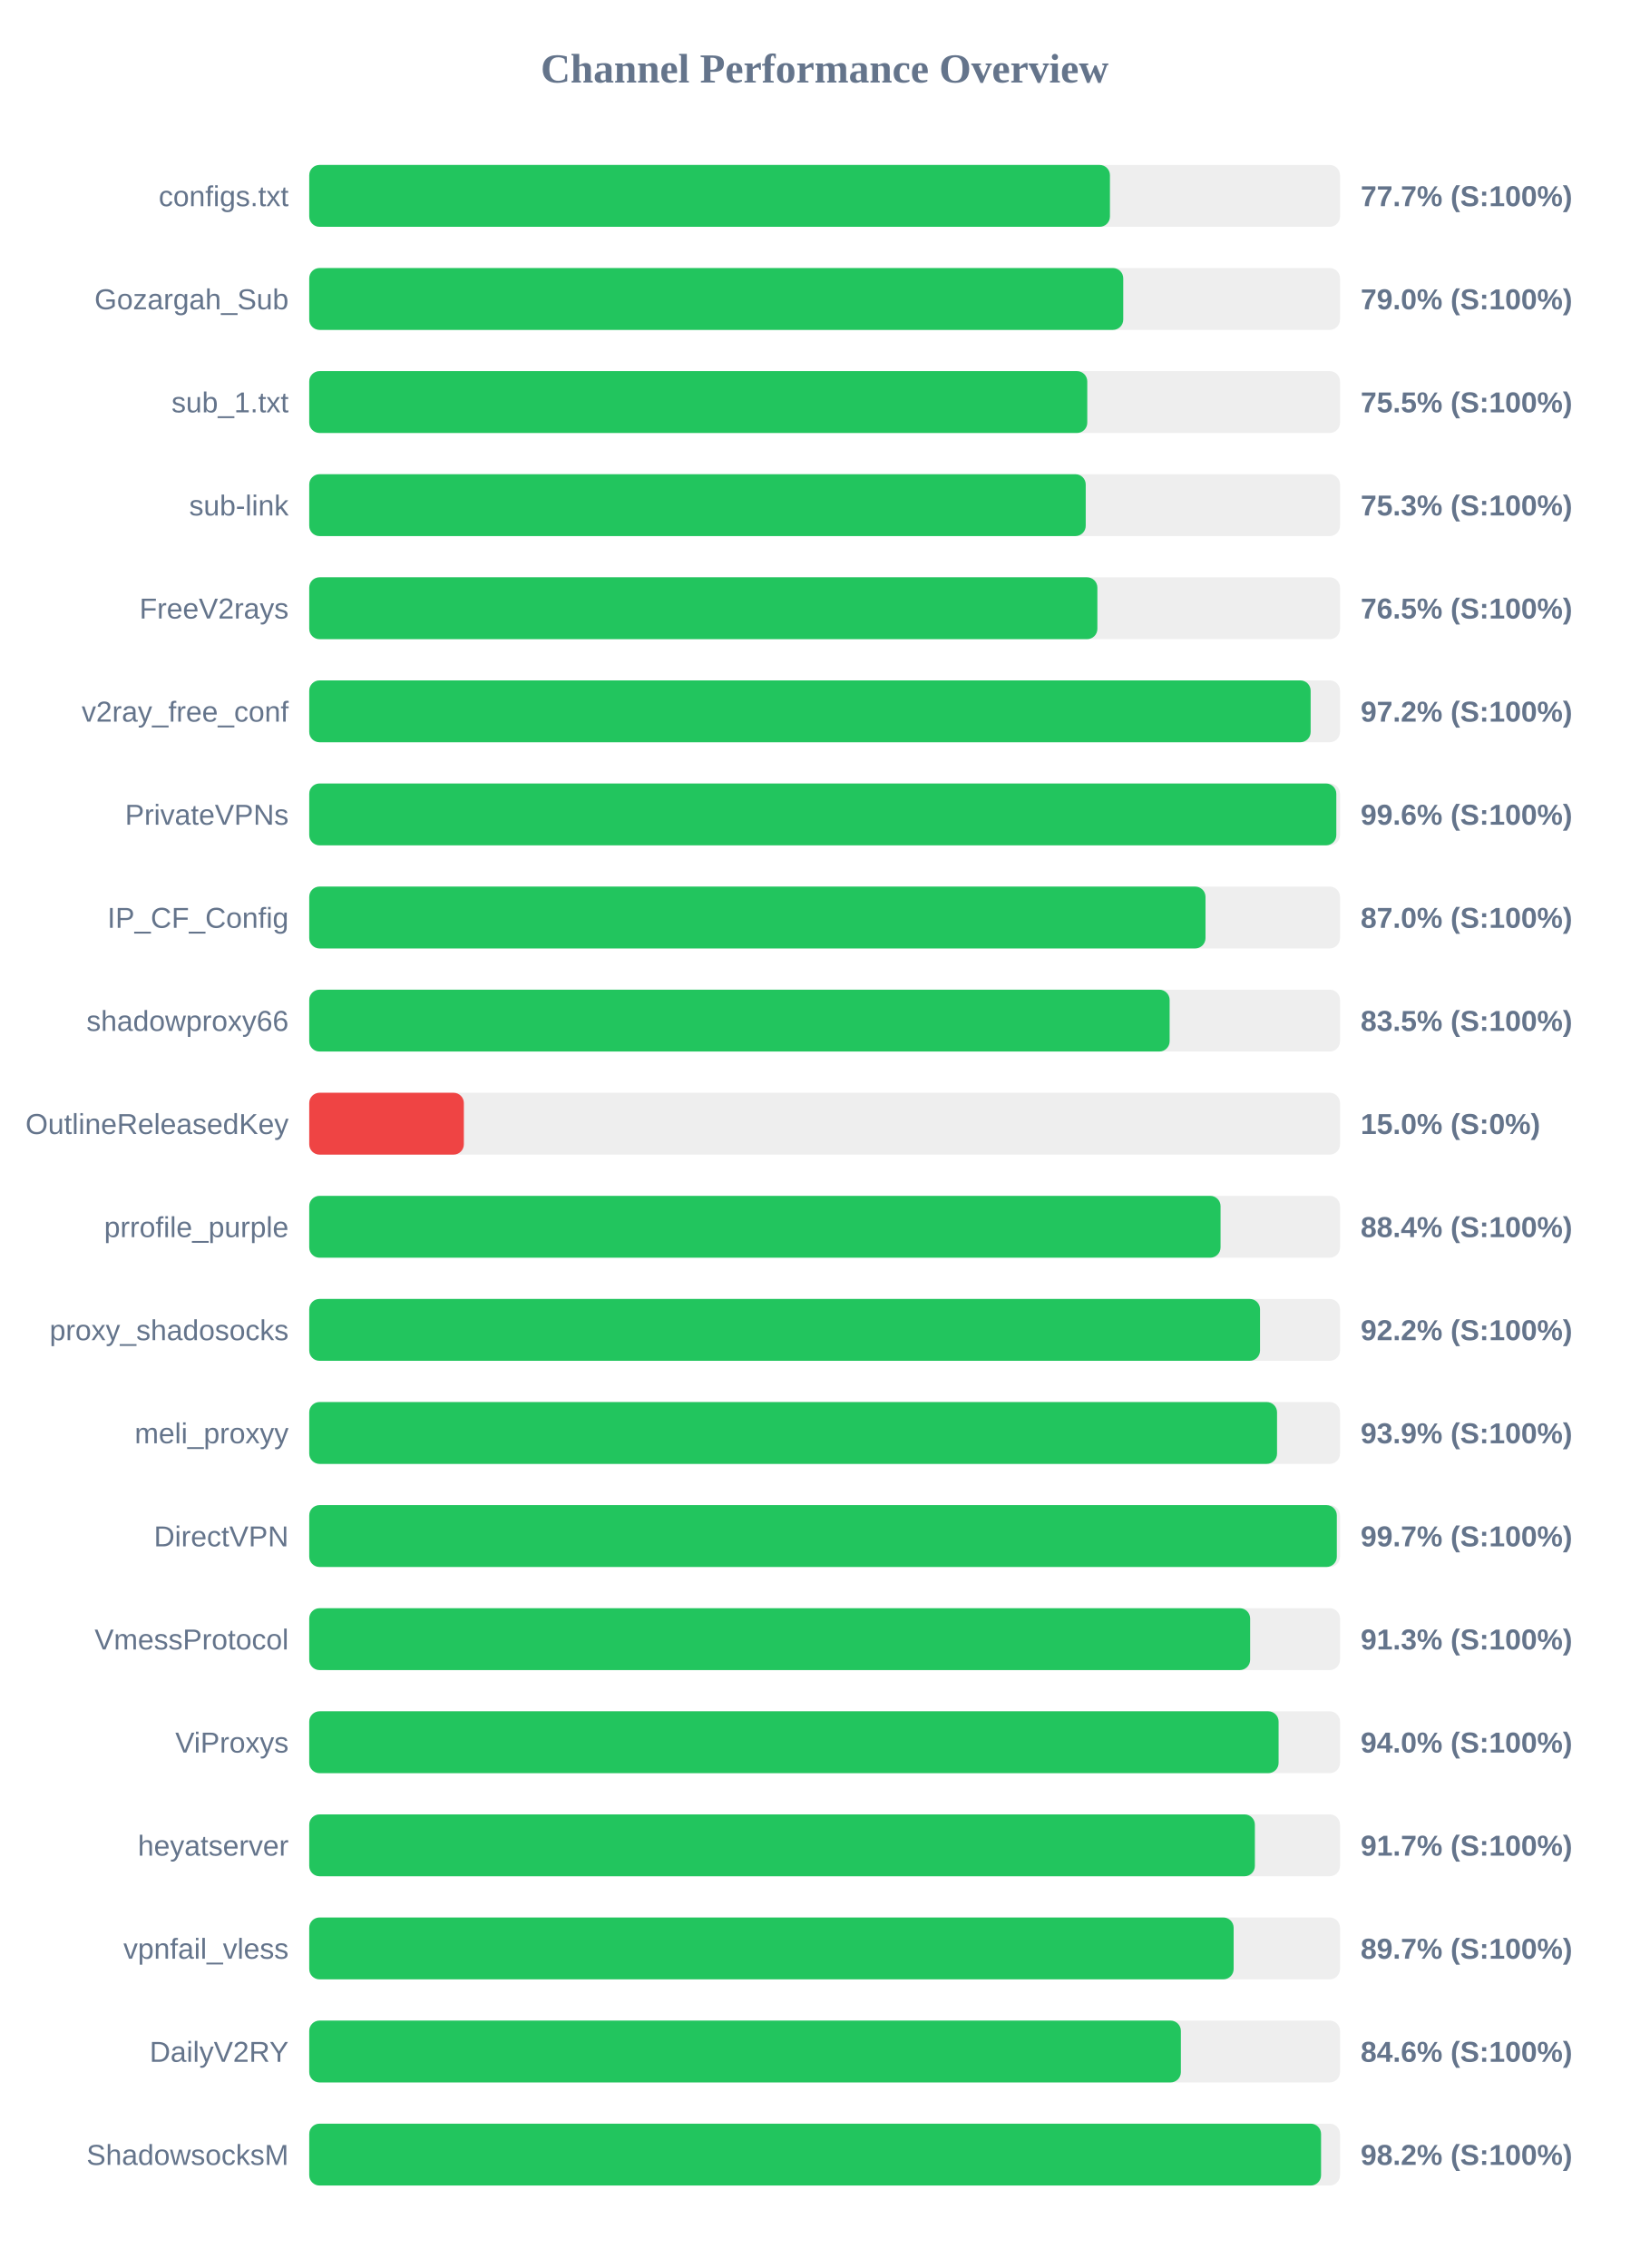
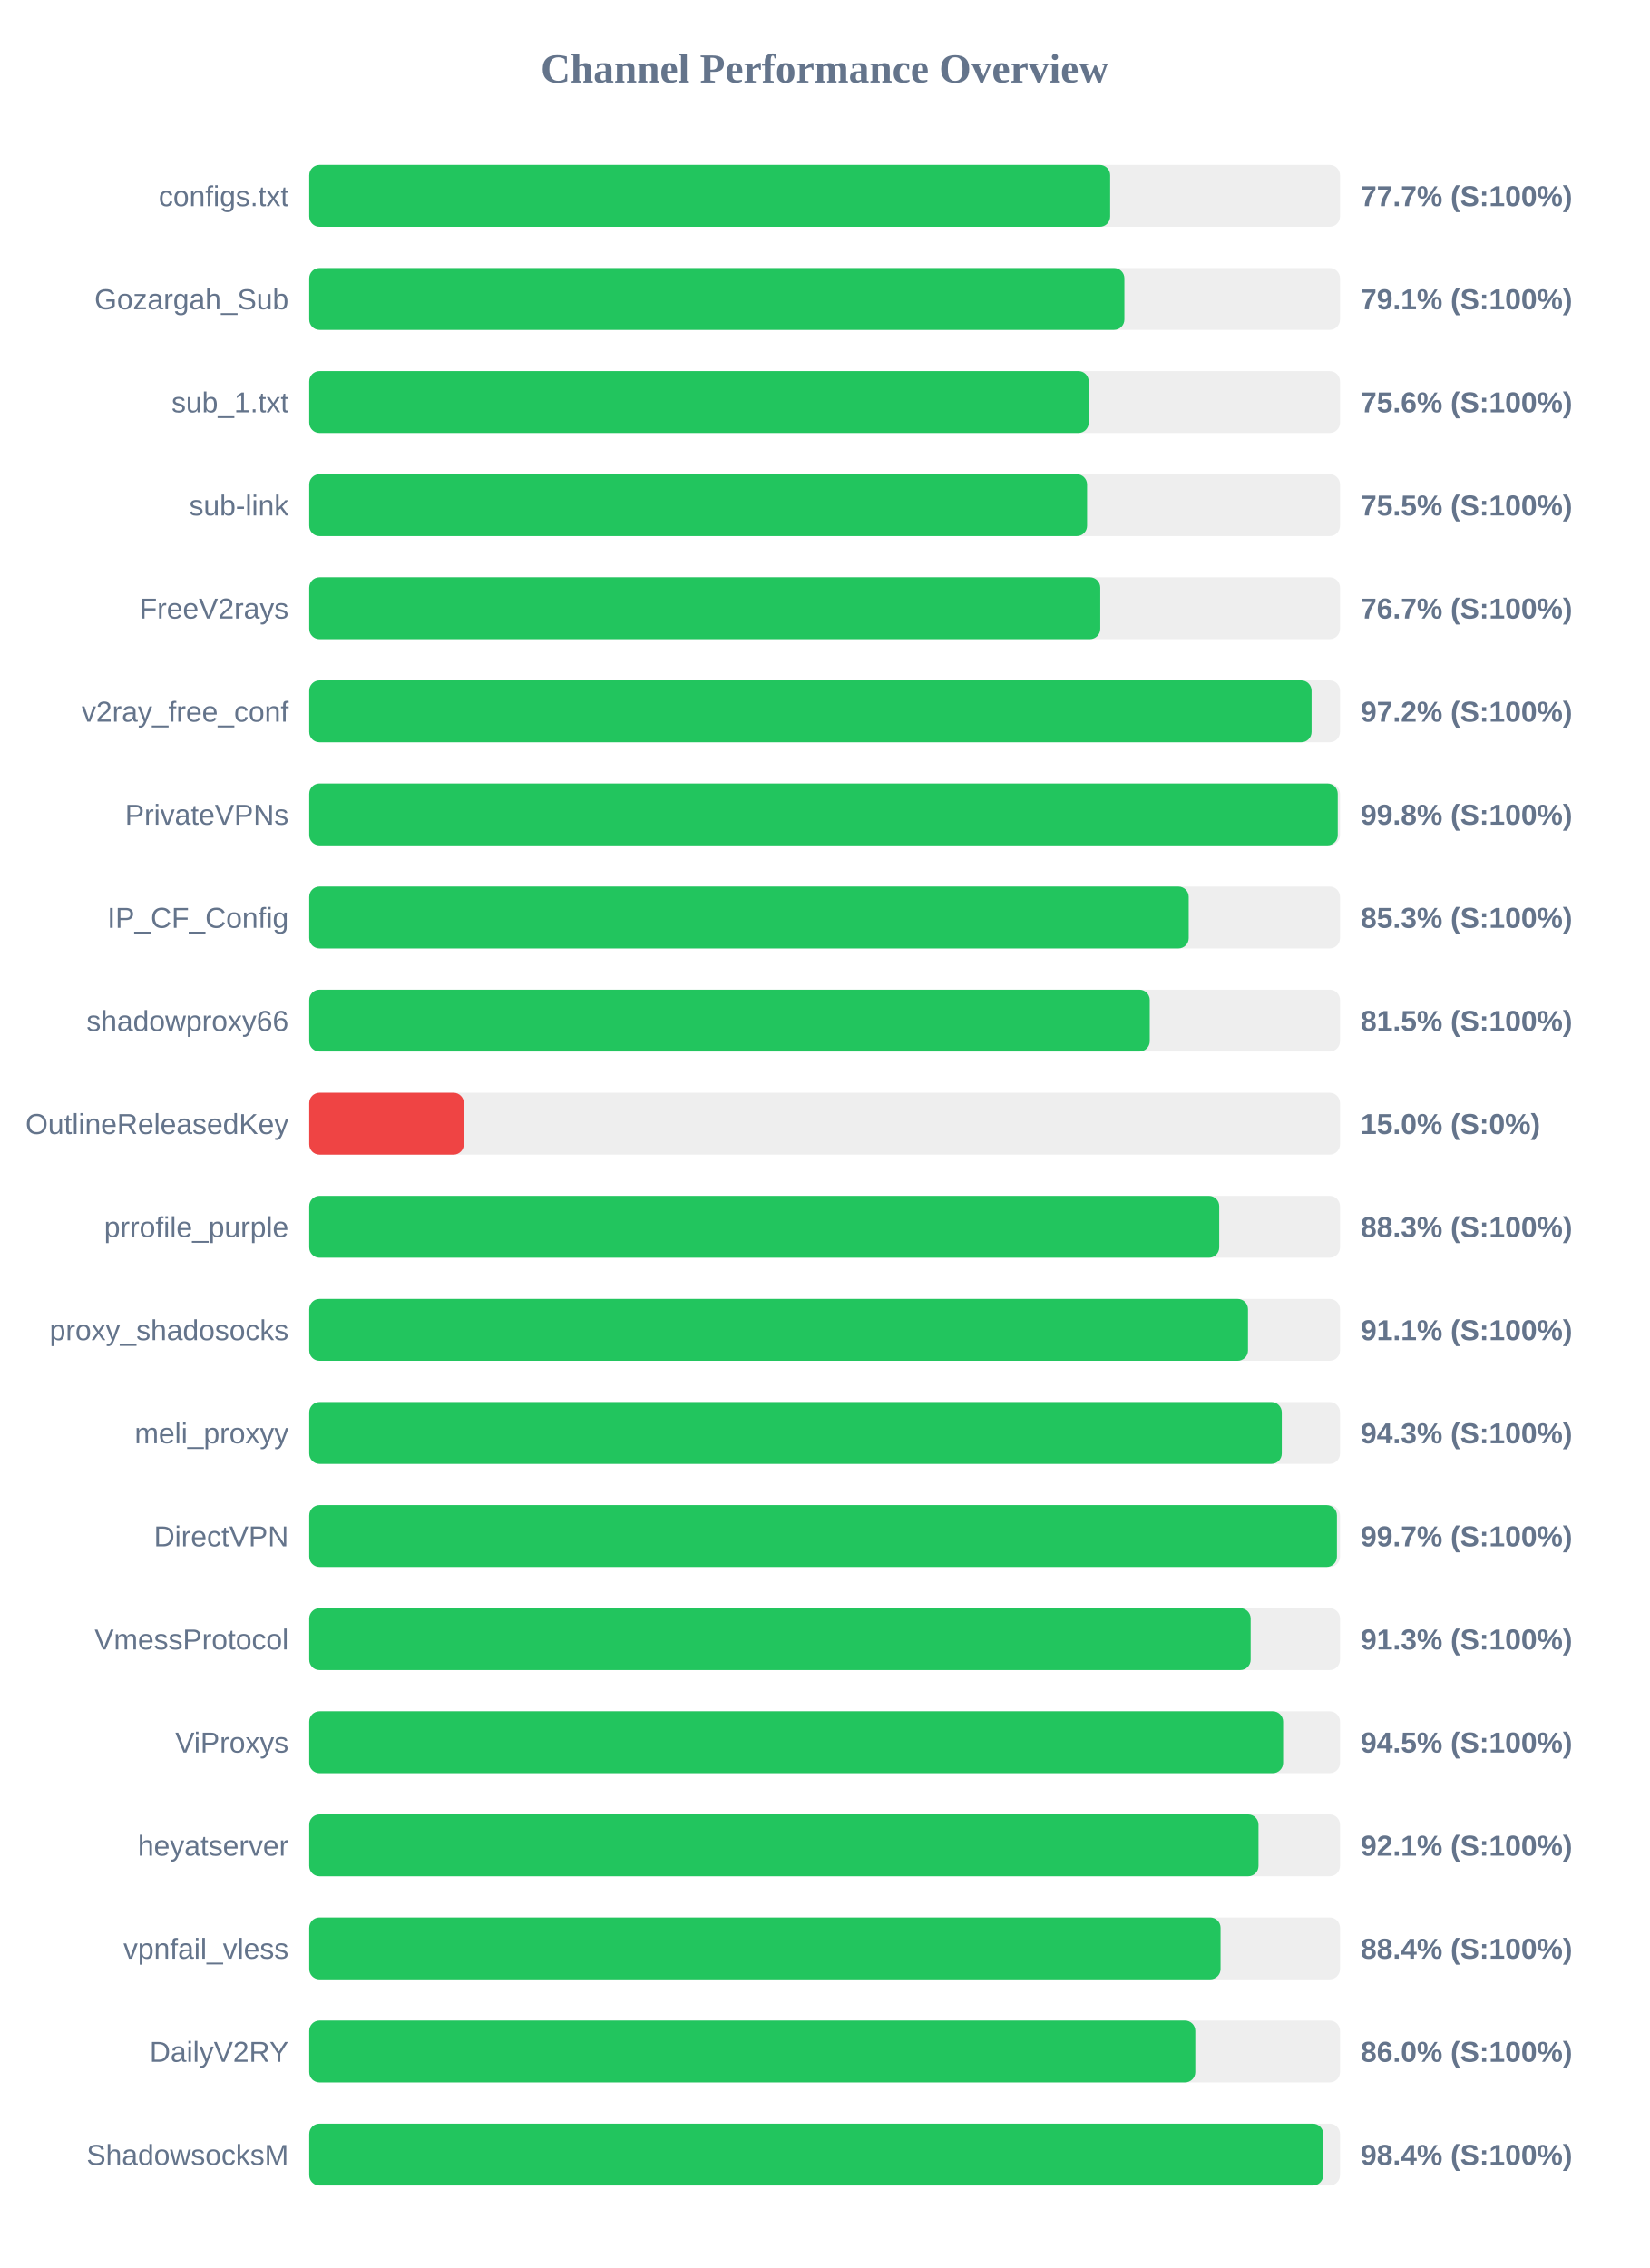
<svg xmlns="http://www.w3.org/2000/svg" width="800" height="1100" version="1.1">
  <style>
        .row { font: 14px Arial; fill: #64748b; }
        .score { font: bold 14px Arial; fill: #64748b; }
    </style>
  <text x="400" y="40" text-anchor="middle" font-size="20px" font-weight="bold" fill="#64748b">Channel Performance Overview</text>
  <rect x="150" y="80" width="500" height="30" fill="#eee" rx="5" />
-   <rect x="150" y="80" width="388.4" height="30" fill="#22c55e" rx="5" />
+   <rect x="150" y="80" width="388.5" height="30" fill="#22c55e" rx="5" />
  <text x="140" y="100" text-anchor="end" class="row">configs.txt</text>
  <text x="660" y="100" text-anchor="start" class="score">77.7% (S:100%)</text>
  <rect x="150" y="130" width="500" height="30" fill="#eee" rx="5" />
-   <rect x="150" y="130" width="394.85" height="30" fill="#22c55e" rx="5" />
+   <rect x="150" y="130" width="395.4" height="30" fill="#22c55e" rx="5" />
  <text x="140" y="150" text-anchor="end" class="row">Gozargah_Sub</text>
-   <text x="660" y="150" text-anchor="start" class="score">79.0% (S:100%)</text>
+   <text x="660" y="150" text-anchor="start" class="score">79.1% (S:100%)</text>
  <rect x="150" y="180" width="500" height="30" fill="#eee" rx="5" />
-   <rect x="150" y="180" width="377.4" height="30" fill="#22c55e" rx="5" />
+   <rect x="150" y="180" width="378.1" height="30" fill="#22c55e" rx="5" />
  <text x="140" y="200" text-anchor="end" class="row">sub_1.txt</text>
-   <text x="660" y="200" text-anchor="start" class="score">75.5% (S:100%)</text>
+   <text x="660" y="200" text-anchor="start" class="score">75.6% (S:100%)</text>
  <rect x="150" y="230" width="500" height="30" fill="#eee" rx="5" />
-   <rect x="150" y="230" width="376.65" height="30" fill="#22c55e" rx="5" />
+   <rect x="150" y="230" width="377.3" height="30" fill="#22c55e" rx="5" />
  <text x="140" y="250" text-anchor="end" class="row">sub-link</text>
-   <text x="660" y="250" text-anchor="start" class="score">75.3% (S:100%)</text>
+   <text x="660" y="250" text-anchor="start" class="score">75.5% (S:100%)</text>
  <rect x="150" y="280" width="500" height="30" fill="#eee" rx="5" />
-   <rect x="150" y="280" width="382.3" height="30" fill="#22c55e" rx="5" />
+   <rect x="150" y="280" width="383.7" height="30" fill="#22c55e" rx="5" />
  <text x="140" y="300" text-anchor="end" class="row">FreeV2rays</text>
-   <text x="660" y="300" text-anchor="start" class="score">76.5% (S:100%)</text>
+   <text x="660" y="300" text-anchor="start" class="score">76.7% (S:100%)</text>
  <rect x="150" y="330" width="500" height="30" fill="#eee" rx="5" />
-   <rect x="150" y="330" width="485.75" height="30" fill="#22c55e" rx="5" />
+   <rect x="150" y="330" width="486.2" height="30" fill="#22c55e" rx="5" />
  <text x="140" y="350" text-anchor="end" class="row">v2ray_free_conf</text>
  <text x="660" y="350" text-anchor="start" class="score">97.2% (S:100%)</text>
  <rect x="150" y="380" width="500" height="30" fill="#eee" rx="5" />
-   <rect x="150" y="380" width="498.2" height="30" fill="#22c55e" rx="5" />
+   <rect x="150" y="380" width="498.9" height="30" fill="#22c55e" rx="5" />
  <text x="140" y="400" text-anchor="end" class="row">PrivateVPNs</text>
-   <text x="660" y="400" text-anchor="start" class="score">99.6% (S:100%)</text>
+   <text x="660" y="400" text-anchor="start" class="score">99.8% (S:100%)</text>
  <rect x="150" y="430" width="500" height="30" fill="#eee" rx="5" />
-   <rect x="150" y="430" width="434.75" height="30" fill="#22c55e" rx="5" />
+   <rect x="150" y="430" width="426.6" height="30" fill="#22c55e" rx="5" />
  <text x="140" y="450" text-anchor="end" class="row">IP_CF_Config</text>
-   <text x="660" y="450" text-anchor="start" class="score">87.0% (S:100%)</text>
+   <text x="660" y="450" text-anchor="start" class="score">85.3% (S:100%)</text>
  <rect x="150" y="480" width="500" height="30" fill="#eee" rx="5" />
-   <rect x="150" y="480" width="417.35" height="30" fill="#22c55e" rx="5" />
+   <rect x="150" y="480" width="407.7" height="30" fill="#22c55e" rx="5" />
  <text x="140" y="500" text-anchor="end" class="row">shadowproxy66</text>
-   <text x="660" y="500" text-anchor="start" class="score">83.5% (S:100%)</text>
+   <text x="660" y="500" text-anchor="start" class="score">81.5% (S:100%)</text>
  <rect x="150" y="530" width="500" height="30" fill="#eee" rx="5" />
  <rect x="150" y="530" width="75.0" height="30" fill="#ef4444" rx="5" />
  <text x="140" y="550" text-anchor="end" class="row">OutlineReleasedKey</text>
  <text x="660" y="550" text-anchor="start" class="score">15.0% (S:0%)</text>
  <rect x="150" y="580" width="500" height="30" fill="#eee" rx="5" />
-   <rect x="150" y="580" width="442.05" height="30" fill="#22c55e" rx="5" />
+   <rect x="150" y="580" width="441.4" height="30" fill="#22c55e" rx="5" />
  <text x="140" y="600" text-anchor="end" class="row">prrofile_purple</text>
-   <text x="660" y="600" text-anchor="start" class="score">88.4% (S:100%)</text>
+   <text x="660" y="600" text-anchor="start" class="score">88.3% (S:100%)</text>
  <rect x="150" y="630" width="500" height="30" fill="#eee" rx="5" />
-   <rect x="150" y="630" width="461.2" height="30" fill="#22c55e" rx="5" />
+   <rect x="150" y="630" width="455.35" height="30" fill="#22c55e" rx="5" />
  <text x="140" y="650" text-anchor="end" class="row">proxy_shadosocks</text>
-   <text x="660" y="650" text-anchor="start" class="score">92.2% (S:100%)</text>
+   <text x="660" y="650" text-anchor="start" class="score">91.1% (S:100%)</text>
  <rect x="150" y="680" width="500" height="30" fill="#eee" rx="5" />
-   <rect x="150" y="680" width="469.45" height="30" fill="#22c55e" rx="5" />
+   <rect x="150" y="680" width="471.75" height="30" fill="#22c55e" rx="5" />
  <text x="140" y="700" text-anchor="end" class="row">meli_proxyy</text>
-   <text x="660" y="700" text-anchor="start" class="score">93.9% (S:100%)</text>
+   <text x="660" y="700" text-anchor="start" class="score">94.3% (S:100%)</text>
  <rect x="150" y="730" width="500" height="30" fill="#eee" rx="5" />
-   <rect x="150" y="730" width="498.45" height="30" fill="#22c55e" rx="5" />
+   <rect x="150" y="730" width="498.5" height="30" fill="#22c55e" rx="5" />
  <text x="140" y="750" text-anchor="end" class="row">DirectVPN</text>
  <text x="660" y="750" text-anchor="start" class="score">99.7% (S:100%)</text>
  <rect x="150" y="780" width="500" height="30" fill="#eee" rx="5" />
-   <rect x="150" y="780" width="456.4" height="30" fill="#22c55e" rx="5" />
+   <rect x="150" y="780" width="456.65" height="30" fill="#22c55e" rx="5" />
  <text x="140" y="800" text-anchor="end" class="row">VmessProtocol</text>
  <text x="660" y="800" text-anchor="start" class="score">91.3% (S:100%)</text>
  <rect x="150" y="830" width="500" height="30" fill="#eee" rx="5" />
-   <rect x="150" y="830" width="470.2" height="30" fill="#22c55e" rx="5" />
+   <rect x="150" y="830" width="472.4" height="30" fill="#22c55e" rx="5" />
  <text x="140" y="850" text-anchor="end" class="row">ViProxys</text>
-   <text x="660" y="850" text-anchor="start" class="score">94.0% (S:100%)</text>
+   <text x="660" y="850" text-anchor="start" class="score">94.5% (S:100%)</text>
  <rect x="150" y="880" width="500" height="30" fill="#eee" rx="5" />
-   <rect x="150" y="880" width="458.7" height="30" fill="#22c55e" rx="5" />
+   <rect x="150" y="880" width="460.45" height="30" fill="#22c55e" rx="5" />
  <text x="140" y="900" text-anchor="end" class="row">heyatserver</text>
-   <text x="660" y="900" text-anchor="start" class="score">91.7% (S:100%)</text>
+   <text x="660" y="900" text-anchor="start" class="score">92.1% (S:100%)</text>
  <rect x="150" y="930" width="500" height="30" fill="#eee" rx="5" />
-   <rect x="150" y="930" width="448.4" height="30" fill="#22c55e" rx="5" />
+   <rect x="150" y="930" width="442.05" height="30" fill="#22c55e" rx="5" />
  <text x="140" y="950" text-anchor="end" class="row">vpnfail_vless</text>
-   <text x="660" y="950" text-anchor="start" class="score">89.7% (S:100%)</text>
+   <text x="660" y="950" text-anchor="start" class="score">88.4% (S:100%)</text>
  <rect x="150" y="980" width="500" height="30" fill="#eee" rx="5" />
-   <rect x="150" y="980" width="422.8" height="30" fill="#22c55e" rx="5" />
+   <rect x="150" y="980" width="429.8" height="30" fill="#22c55e" rx="5" />
  <text x="140" y="1000" text-anchor="end" class="row">DailyV2RY</text>
-   <text x="660" y="1000" text-anchor="start" class="score">84.6% (S:100%)</text>
+   <text x="660" y="1000" text-anchor="start" class="score">86.0% (S:100%)</text>
  <rect x="150" y="1030" width="500" height="30" fill="#eee" rx="5" />
-   <rect x="150" y="1030" width="490.8" height="30" fill="#22c55e" rx="5" />
+   <rect x="150" y="1030" width="491.85" height="30" fill="#22c55e" rx="5" />
  <text x="140" y="1050" text-anchor="end" class="row">ShadowsocksM</text>
-   <text x="660" y="1050" text-anchor="start" class="score">98.2% (S:100%)</text>
+   <text x="660" y="1050" text-anchor="start" class="score">98.4% (S:100%)</text>
</svg>
